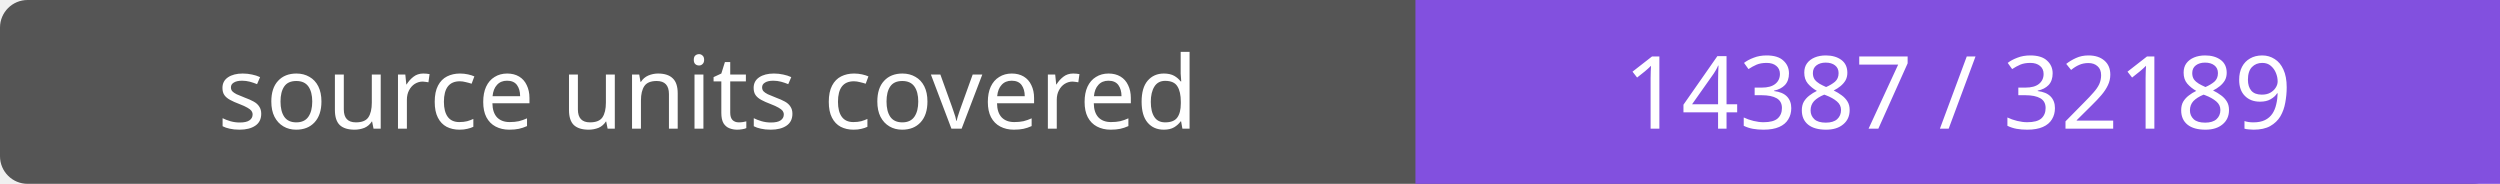
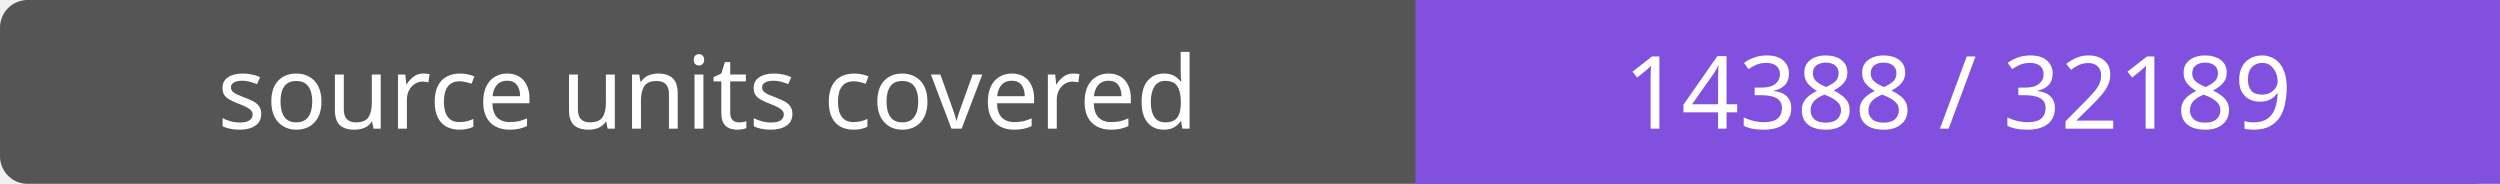
- <svg xmlns="http://www.w3.org/2000/svg" width="272" height="20" role="img" aria-label="source units covered: 14387 / 32189">
+ <svg xmlns="http://www.w3.org/2000/svg" width="272" height="20" role="img" aria-label="source units covered: 14388 / 32189">
  <rect width="272" height="20" rx="3" fill="#555" />
  <path fill="#8250df" d="M154 0h118v20H154z" />
  <g fill="#fff" text-anchor="middle" font-family="Verdana,sans-serif" font-size="11">
    <text x="77.0" y="14">source units covered</text>
-     <text x="213.0" y="14">14387 / 32189</text>
+     <text x="213.0" y="14">14388 / 32189</text>
  </g>
</svg>
